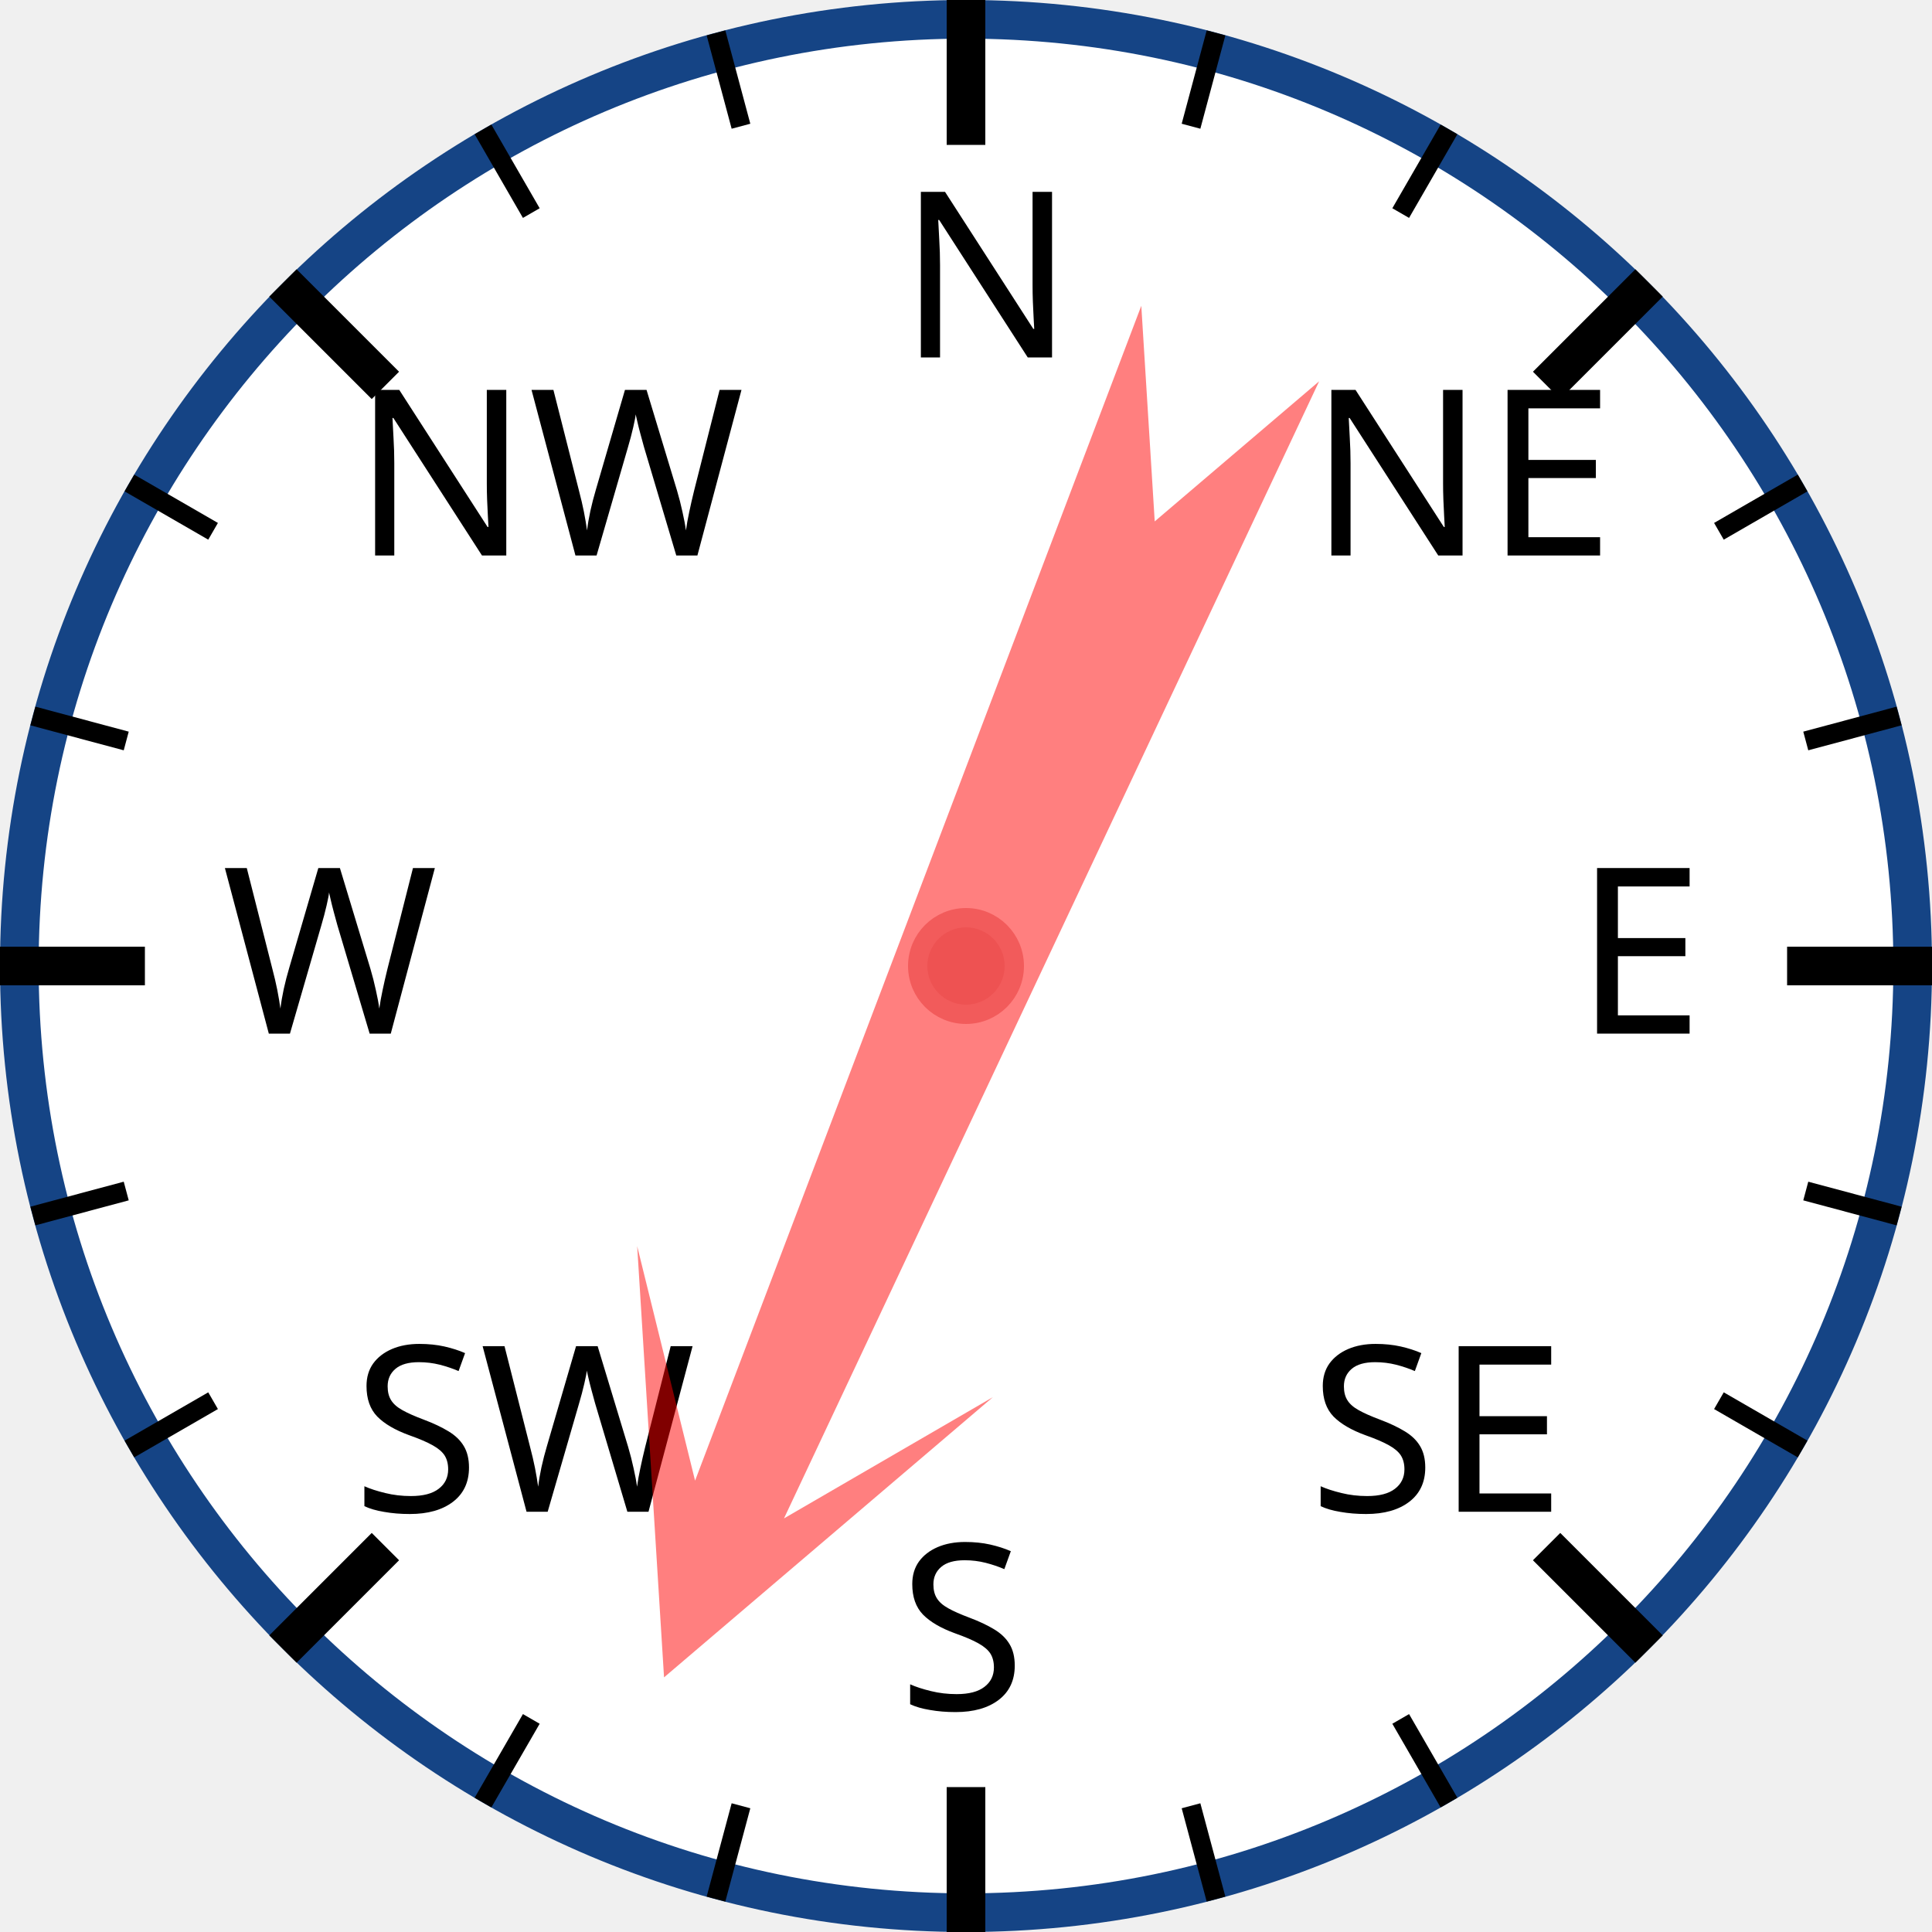
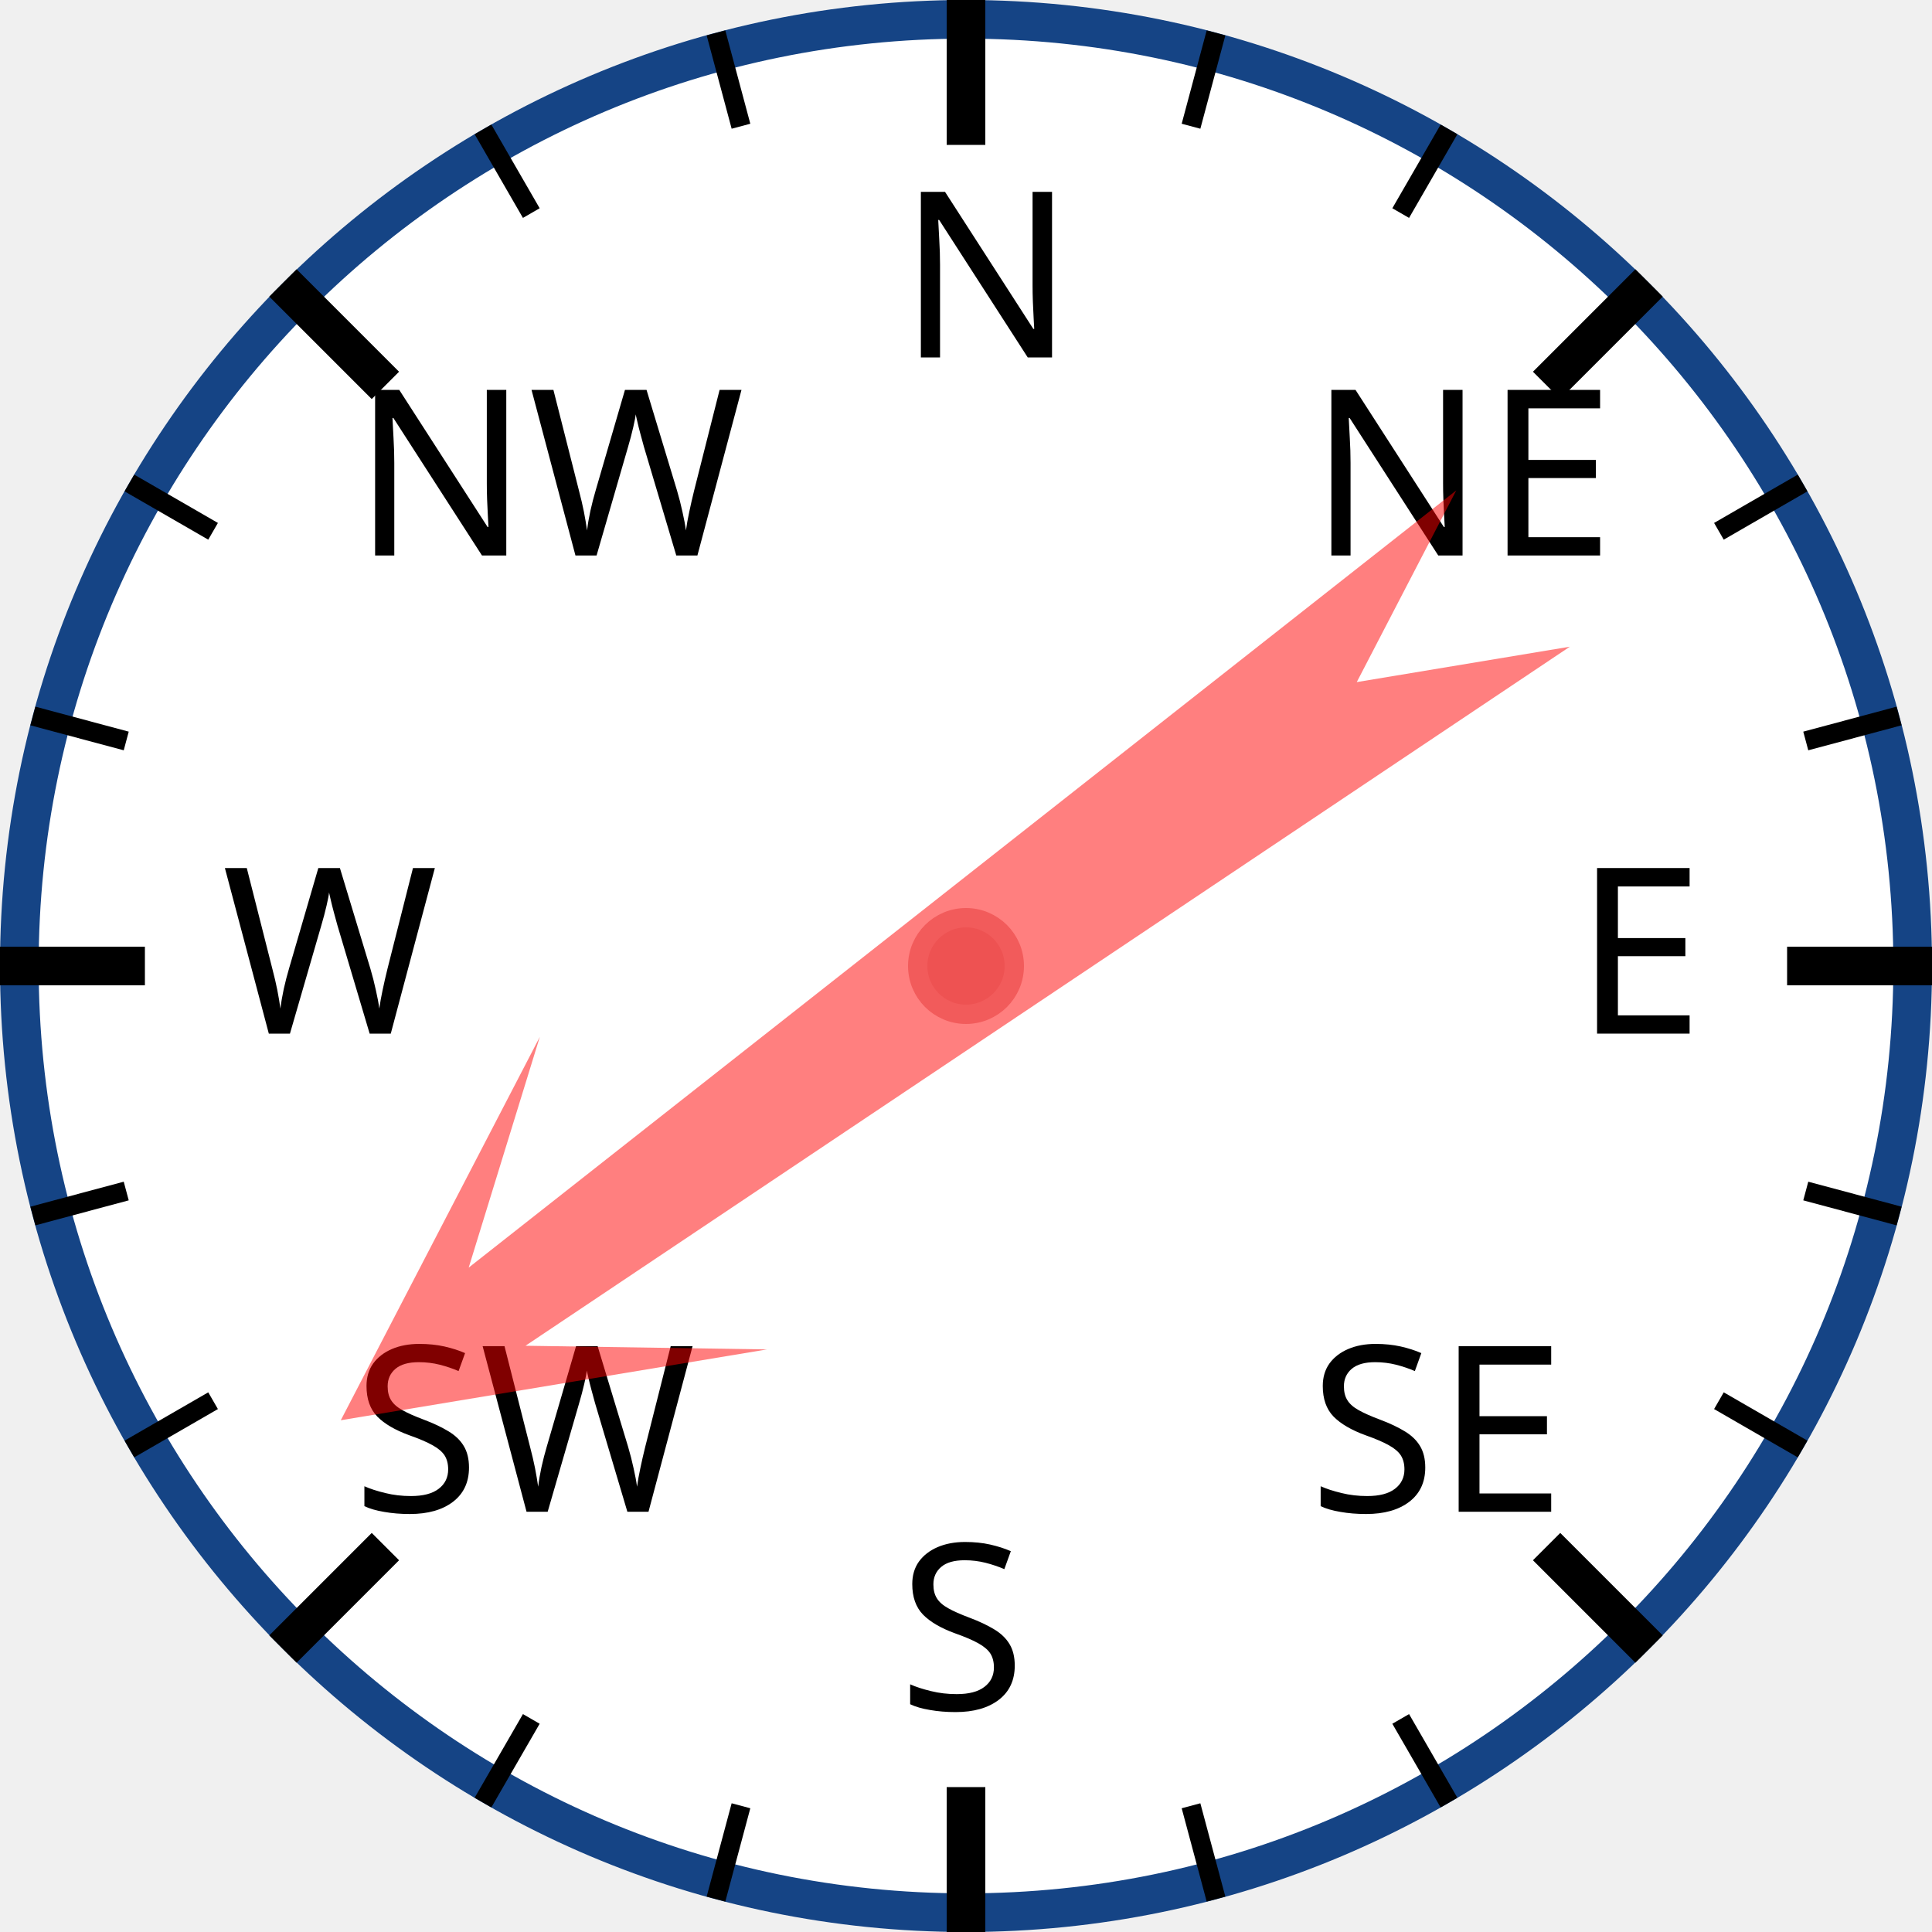
<svg xmlns="http://www.w3.org/2000/svg" width="120px" height="120px" viewBox="0 0 200 200">
  <circle cx="100" cy="100" r="98" style="fill: white; stroke: #154485; stroke-width: 4;" />
  <text x="93.0" y="37.0" style="font-family: sans-serif; font-size: 18pt;">N</text>
  <line x1="100.0" y1="0.0" x2="100.0" y2="15.0" style="stroke: black; stroke-width: 4;" />
  <line x1="74.118" y1="3.407" x2="76.706" y2="13.067" style="stroke: black; stroke-width: 2;" />
  <line x1="50" y1="13.397" x2="55" y2="22.058" style="stroke: black; stroke-width: 2;" />
  <text x="36.503" y="57.503" style="font-family: sans-serif; font-size: 18pt;">NW</text>
  <line x1="29.289" y1="29.289" x2="39.896" y2="39.896" style="stroke: black; stroke-width: 4;" />
  <line x1="13.397" y1="50" x2="22.058" y2="55" style="stroke: black; stroke-width: 2;" />
  <line x1="3.407" y1="74.118" x2="13.067" y2="76.706" style="stroke: black; stroke-width: 2;" />
  <text x="23.0" y="107.0" style="font-family: sans-serif; font-size: 18pt;">W</text>
  <line x1="0.0" y1="100.0" x2="15.0" y2="100.0" style="stroke: black; stroke-width: 4;" />
  <line x1="3.407" y1="125.882" x2="13.067" y2="123.294" style="stroke: black; stroke-width: 2;" />
  <line x1="13.397" y1="150" x2="22.058" y2="145" style="stroke: black; stroke-width: 2;" />
  <text x="36.503" y="156.497" style="font-family: sans-serif; font-size: 18pt;">SW</text>
  <line x1="29.289" y1="170.711" x2="39.896" y2="160.104" style="stroke: black; stroke-width: 4;" />
  <line x1="50" y1="186.603" x2="55" y2="177.942" style="stroke: black; stroke-width: 2;" />
  <line x1="74.118" y1="196.593" x2="76.706" y2="186.933" style="stroke: black; stroke-width: 2;" />
  <text x="93" y="177.0" style="font-family: sans-serif; font-size: 18pt;">S</text>
  <line x1="100" y1="200.0" x2="100" y2="185.0" style="stroke: black; stroke-width: 4;" />
  <line x1="125.882" y1="196.593" x2="123.294" y2="186.933" style="stroke: black; stroke-width: 2;" />
  <line x1="150.0" y1="186.603" x2="145.0" y2="177.942" style="stroke: black; stroke-width: 2;" />
  <text x="135.497" y="156.497" style="font-family: sans-serif; font-size: 18pt;">SE</text>
  <line x1="170.711" y1="170.711" x2="160.104" y2="160.104" style="stroke: black; stroke-width: 4;" />
  <line x1="186.603" y1="150" x2="177.942" y2="145" style="stroke: black; stroke-width: 2;" />
  <line x1="196.593" y1="125.882" x2="186.933" y2="123.294" style="stroke: black; stroke-width: 2;" />
  <text x="163.0" y="107" style="font-family: sans-serif; font-size: 18pt;">E</text>
  <line x1="200.0" y1="100" x2="185.0" y2="100" style="stroke: black; stroke-width: 4;" />
  <line x1="196.593" y1="74.118" x2="186.933" y2="76.706" style="stroke: black; stroke-width: 2;" />
  <line x1="186.603" y1="50" x2="177.942" y2="55" style="stroke: black; stroke-width: 2;" />
  <text x="135.497" y="57.503" style="font-family: sans-serif; font-size: 18pt;">NE</text>
  <line x1="170.711" y1="29.289" x2="160.104" y2="39.896" style="stroke: black; stroke-width: 4;" />
  <line x1="150" y1="13.397" x2="145" y2="22.058" style="stroke: black; stroke-width: 2;" />
  <line x1="125.882" y1="3.407" x2="123.294" y2="13.067" style="stroke: black; stroke-width: 2;" />
-   <polygon points="100 20 120 60 105 40 110 170 100 150 90 170 95 40 80 60" style="fill: red; fill-opacity: 0.5;" transform="rotate(203,100,100)" />
+   <polygon points="100 20 120 60 105 40 110 170 100 150 90 170 95 40 80 60" style="fill: red; fill-opacity: 0.5;" transform="rotate(234,100,100)" />
  <circle cx="100" cy="100" r="5" style="fill: #EE5252; stroke: #F25B5B; stroke-width: 2;" />
</svg>
